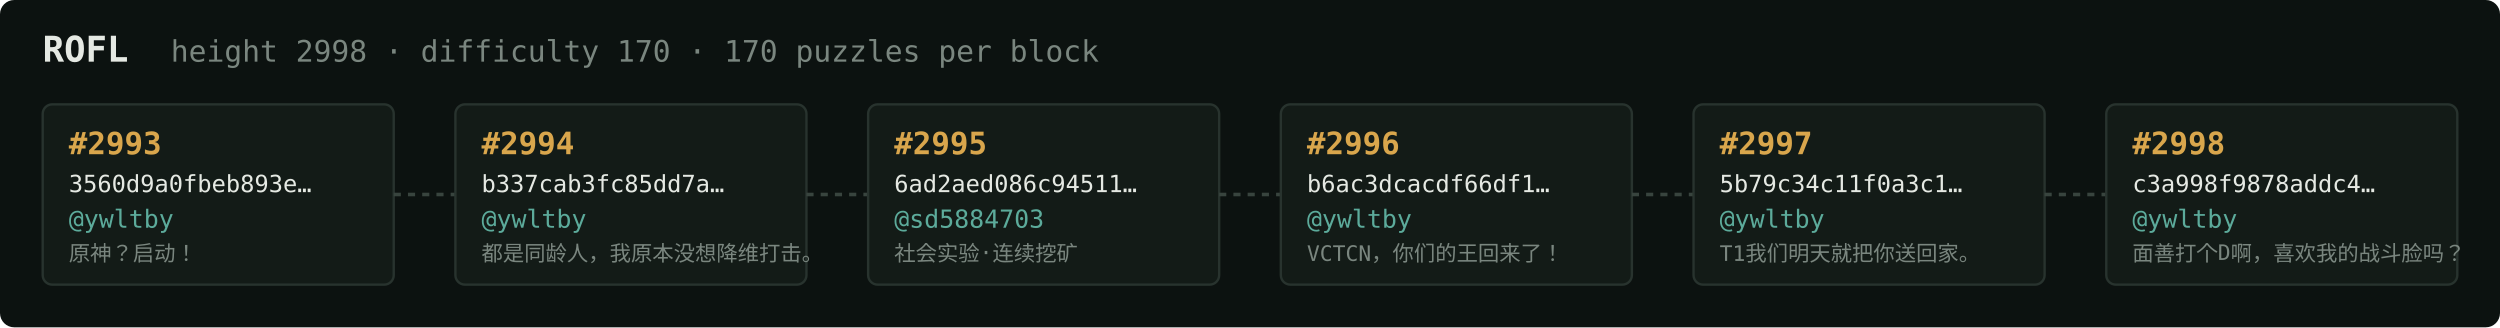
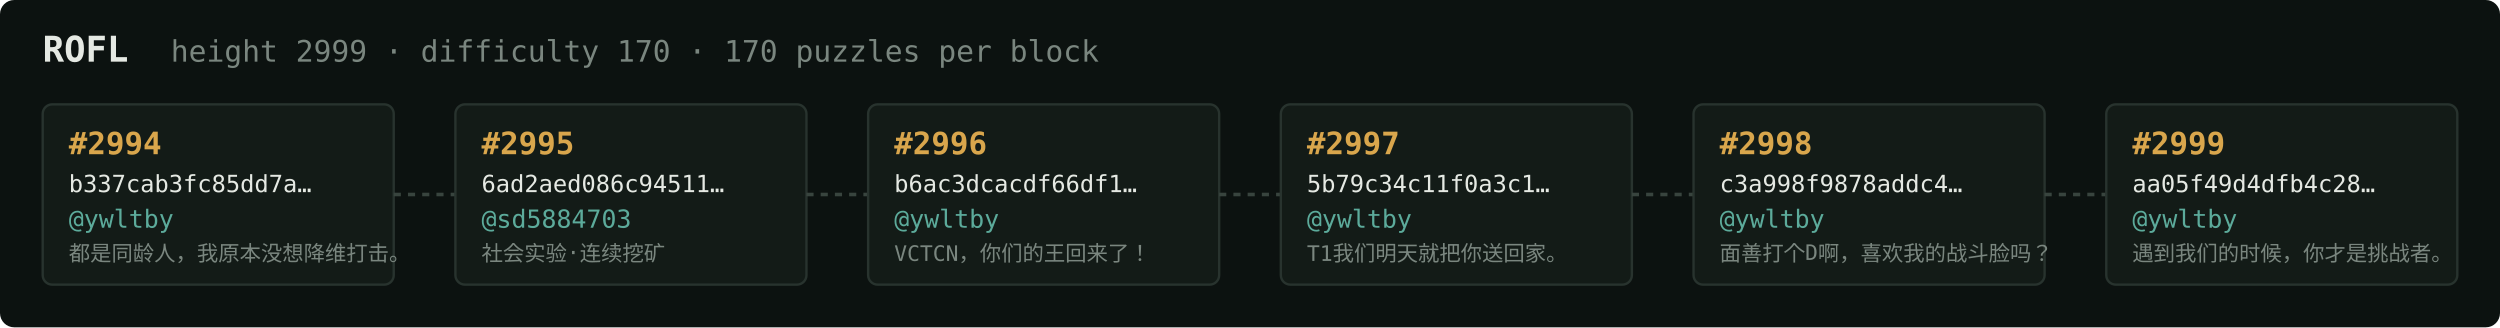
<svg xmlns="http://www.w3.org/2000/svg" width="1054" height="138" viewBox="0 0 1054 138" font-family="ui-monospace,SFMono-Regular,Menlo,monospace">
  <rect fill="#0c1210" width="1054" height="138" rx="6" />
  <text x="18" y="26" fill="#e5e9e3" font-size="15" font-weight="700">ROFL</text>
-   <text x="72" y="26" fill="#7a867f" font-size="12.5">height 2998 · difficulty 170 · 170 puzzles per block</text>
+   <text x="72" y="26" fill="#7a867f" font-size="12.5">height 2999 · difficulty 170 · 170 puzzles per block</text>
  <rect x="18" y="44" width="148" height="76" rx="4" fill="#131b17" stroke="#28332e" stroke-width="1" />
-   <text x="29" y="65" fill="#d9a64c" font-size="13" font-weight="700">#2993</text>
-   <text x="29" y="81" fill="#e5e9e3" font-size="10">3560d9a0fbeb893e…</text>
+   <text x="29" y="65" fill="#d9a64c" font-size="13" font-weight="700">#2994</text>
+   <text x="29" y="81" fill="#e5e9e3" font-size="10">b337cab3fc85dd7a…</text>
  <text x="29" y="96" fill="#5cab9b" font-size="10.5">@ywltby</text>
-   <text x="29" y="110" fill="#7a867f" font-size="9">原神？启动！</text>
+   <text x="29" y="110" fill="#7a867f" font-size="9">都是同龄人，我原本没想降维打击。</text>
  <line x1="166" y1="82.0" x2="192" y2="82.0" stroke="#38443e" stroke-width="1.5" stroke-dasharray="3 3" />
  <rect x="192" y="44" width="148" height="76" rx="4" fill="#131b17" stroke="#28332e" stroke-width="1" />
-   <text x="203" y="65" fill="#d9a64c" font-size="13" font-weight="700">#2994</text>
-   <text x="203" y="81" fill="#e5e9e3" font-size="10">b337cab3fc85dd7a…</text>
-   <text x="203" y="96" fill="#5cab9b" font-size="10.5">@ywltby</text>
-   <text x="203" y="110" fill="#7a867f" font-size="9">都是同龄人，我原本没想降维打击。</text>
+   <text x="203" y="65" fill="#d9a64c" font-size="13" font-weight="700">#2995</text>
+   <text x="203" y="81" fill="#e5e9e3" font-size="10">6ad2aed086c94511…</text>
+   <text x="203" y="96" fill="#5cab9b" font-size="10.5">@sd5884703</text>
+   <text x="203" y="110" fill="#7a867f" font-size="9">社会实验·连续挖矿</text>
  <line x1="340" y1="82.0" x2="366" y2="82.0" stroke="#38443e" stroke-width="1.5" stroke-dasharray="3 3" />
  <rect x="366" y="44" width="148" height="76" rx="4" fill="#131b17" stroke="#28332e" stroke-width="1" />
-   <text x="377" y="65" fill="#d9a64c" font-size="13" font-weight="700">#2995</text>
-   <text x="377" y="81" fill="#e5e9e3" font-size="10">6ad2aed086c94511…</text>
-   <text x="377" y="96" fill="#5cab9b" font-size="10.5">@sd5884703</text>
-   <text x="377" y="110" fill="#7a867f" font-size="9">社会实验·连续挖矿</text>
+   <text x="377" y="65" fill="#d9a64c" font-size="13" font-weight="700">#2996</text>
+   <text x="377" y="81" fill="#e5e9e3" font-size="10">b6ac3dcacdf66df1…</text>
+   <text x="377" y="96" fill="#5cab9b" font-size="10.5">@ywltby</text>
+   <text x="377" y="110" fill="#7a867f" font-size="9">VCTCN，你们的王回来了！</text>
  <line x1="514" y1="82.0" x2="540" y2="82.0" stroke="#38443e" stroke-width="1.5" stroke-dasharray="3 3" />
  <rect x="540" y="44" width="148" height="76" rx="4" fill="#131b17" stroke="#28332e" stroke-width="1" />
-   <text x="551" y="65" fill="#d9a64c" font-size="13" font-weight="700">#2996</text>
-   <text x="551" y="81" fill="#e5e9e3" font-size="10">b6ac3dcacdf66df1…</text>
+   <text x="551" y="65" fill="#d9a64c" font-size="13" font-weight="700">#2997</text>
+   <text x="551" y="81" fill="#e5e9e3" font-size="10">5b79c34c11f0a3c1…</text>
  <text x="551" y="96" fill="#5cab9b" font-size="10.5">@ywltby</text>
-   <text x="551" y="110" fill="#7a867f" font-size="9">VCTCN，你们的王回来了！</text>
+   <text x="551" y="110" fill="#7a867f" font-size="9">T1我们明天就把你送回家。</text>
  <line x1="688" y1="82.0" x2="714" y2="82.0" stroke="#38443e" stroke-width="1.5" stroke-dasharray="3 3" />
  <rect x="714" y="44" width="148" height="76" rx="4" fill="#131b17" stroke="#28332e" stroke-width="1" />
-   <text x="725" y="65" fill="#d9a64c" font-size="13" font-weight="700">#2997</text>
-   <text x="725" y="81" fill="#e5e9e3" font-size="10">5b79c34c11f0a3c1…</text>
+   <text x="725" y="65" fill="#d9a64c" font-size="13" font-weight="700">#2998</text>
+   <text x="725" y="81" fill="#e5e9e3" font-size="10">c3a998f9878addc4…</text>
  <text x="725" y="96" fill="#5cab9b" font-size="10.5">@ywltby</text>
-   <text x="725" y="110" fill="#7a867f" font-size="9">T1我们明天就把你送回家。</text>
+   <text x="725" y="110" fill="#7a867f" font-size="9">面善打个D啊，喜欢我的战斗脸吗？</text>
  <line x1="862" y1="82.0" x2="888" y2="82.0" stroke="#38443e" stroke-width="1.5" stroke-dasharray="3 3" />
  <rect x="888" y="44" width="148" height="76" rx="4" fill="#131b17" stroke="#28332e" stroke-width="1" />
-   <text x="899" y="65" fill="#d9a64c" font-size="13" font-weight="700">#2998</text>
-   <text x="899" y="81" fill="#e5e9e3" font-size="10">c3a998f9878addc4…</text>
+   <text x="899" y="65" fill="#d9a64c" font-size="13" font-weight="700">#2999</text>
+   <text x="899" y="81" fill="#e5e9e3" font-size="10">aa05f49d4dfb4c28…</text>
  <text x="899" y="96" fill="#5cab9b" font-size="10.5">@ywltby</text>
-   <text x="899" y="110" fill="#7a867f" font-size="9">面善打个D啊，喜欢我的战斗脸吗？</text>
+   <text x="899" y="110" fill="#7a867f" font-size="9">遇到我们的时候，你才是挑战者。</text>
</svg>
